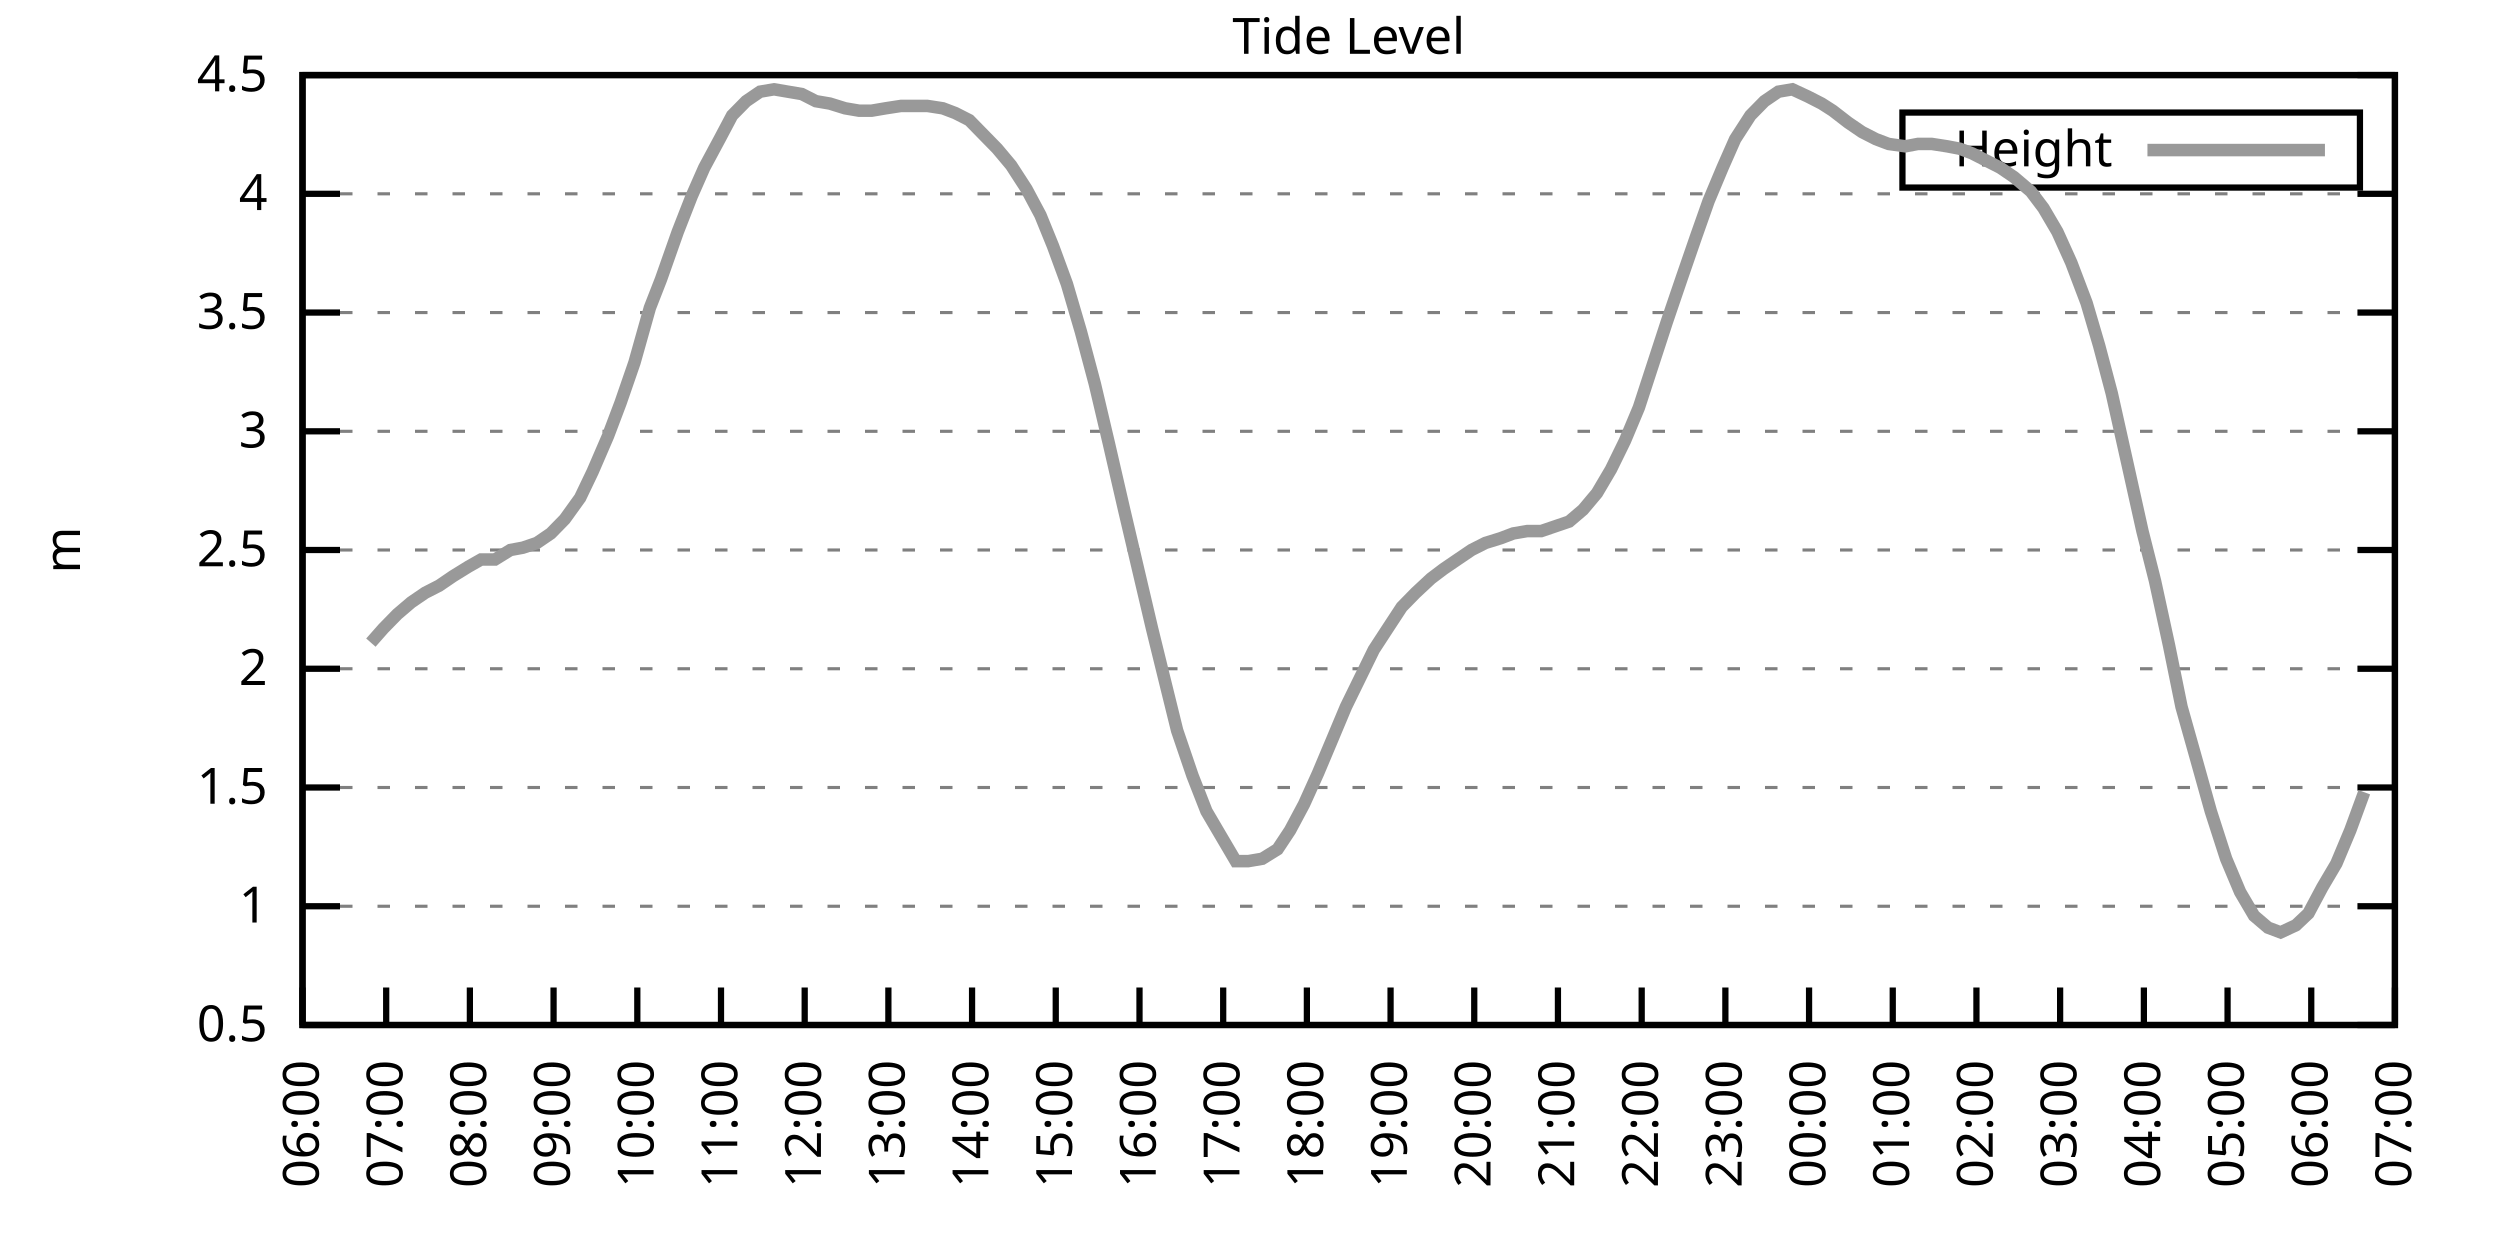
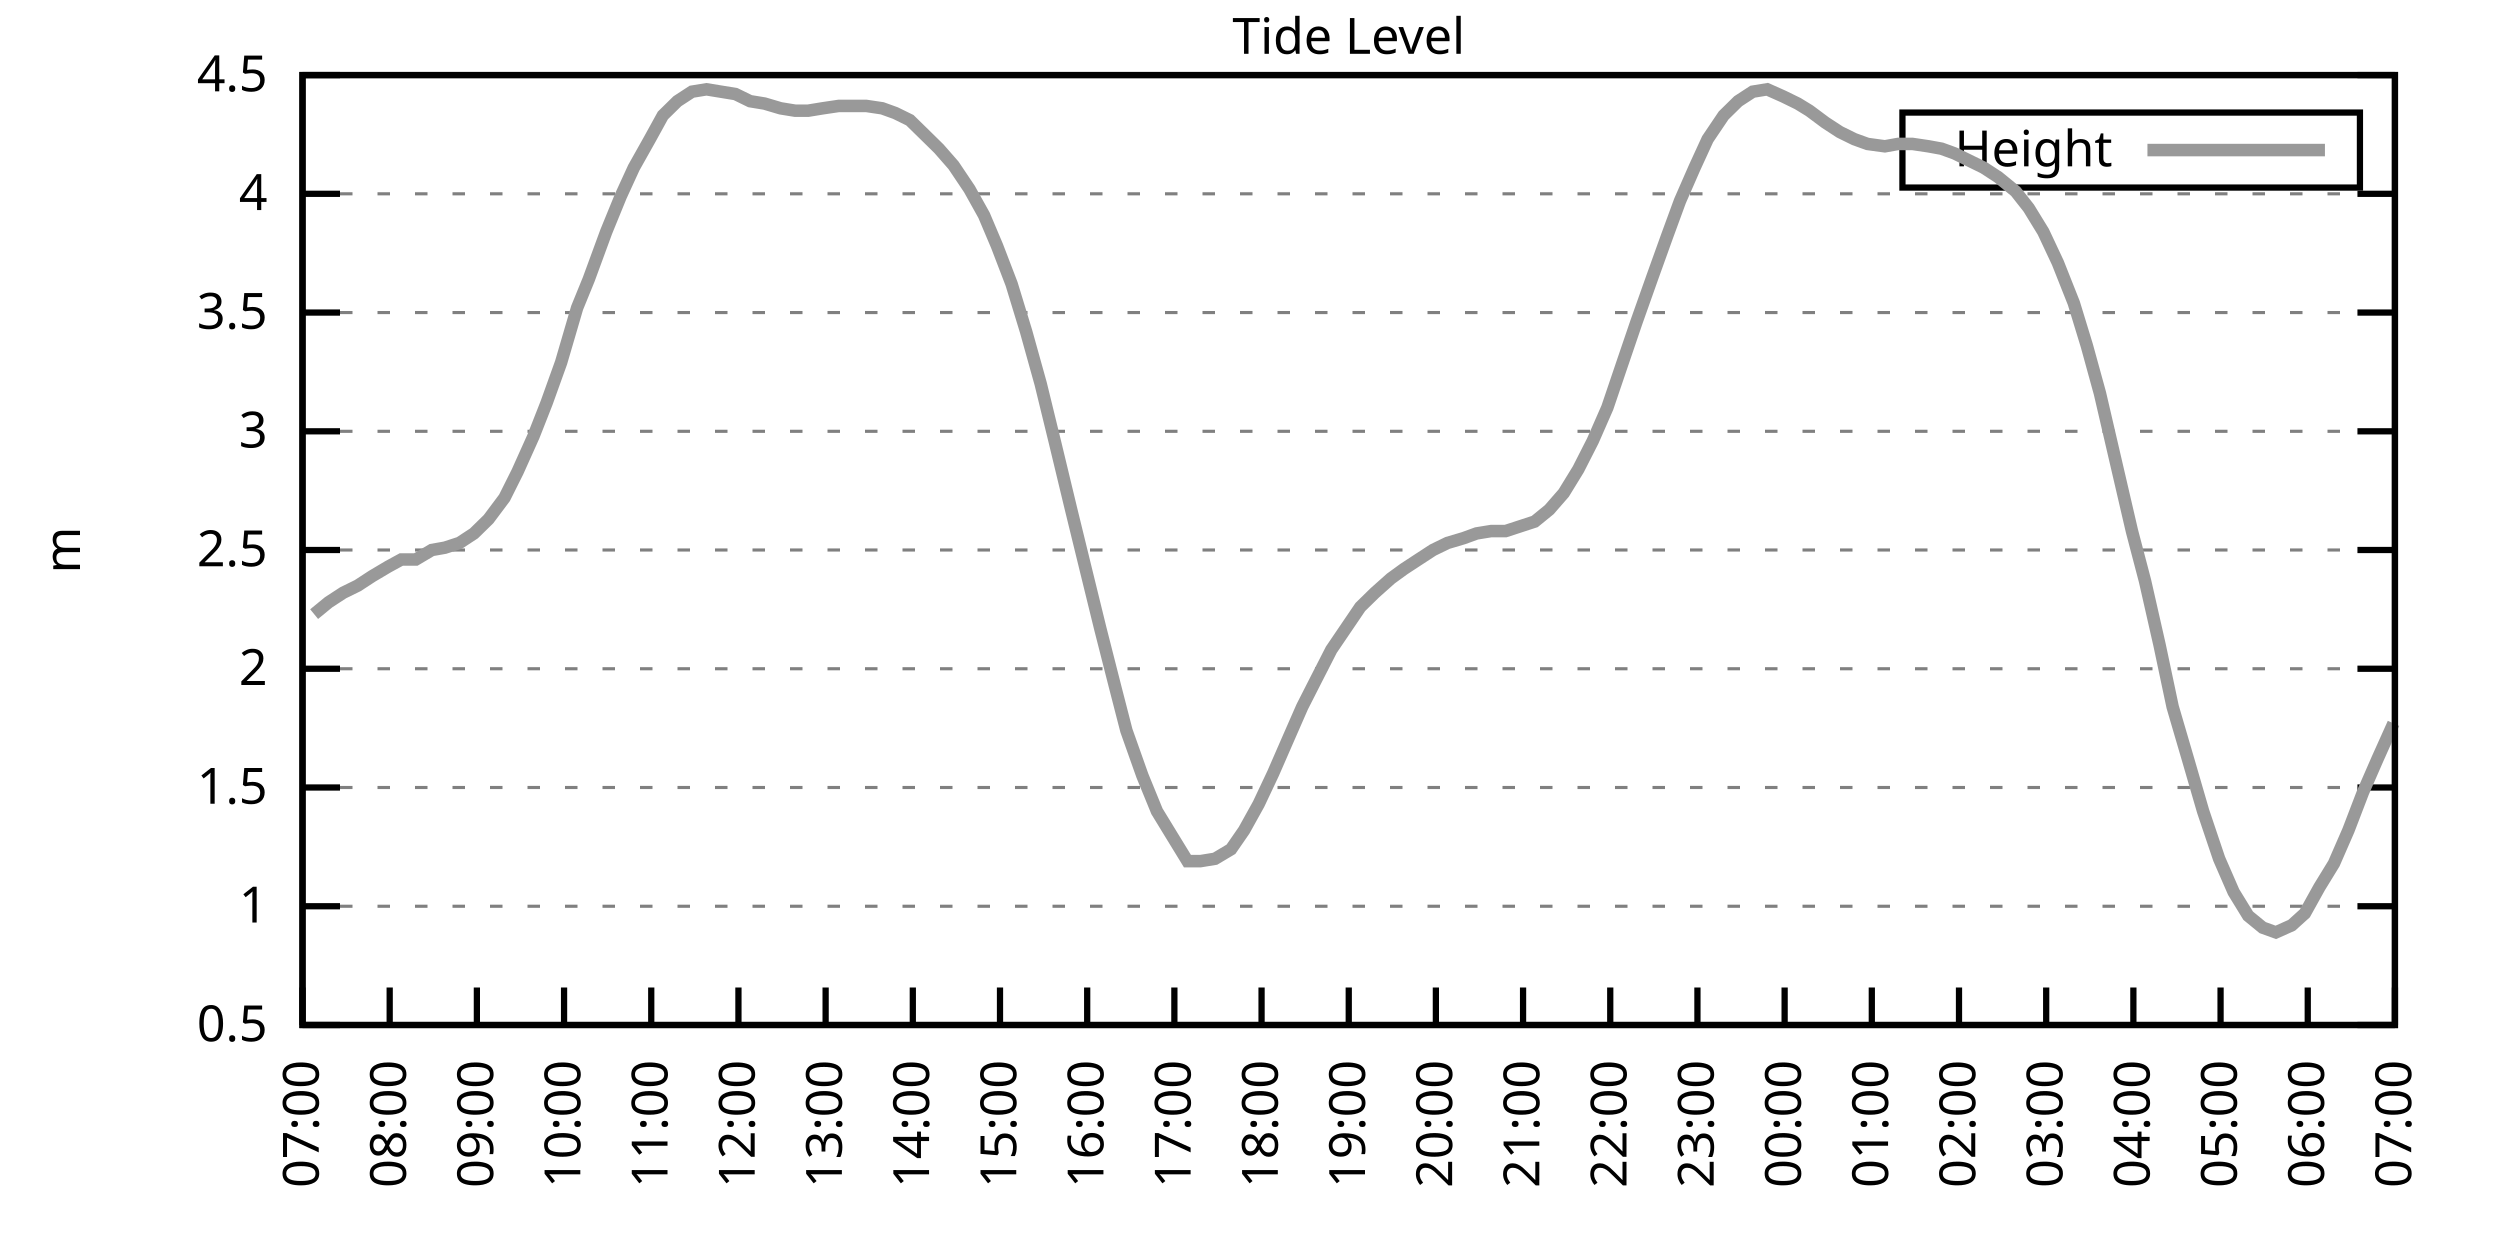
<svg xmlns="http://www.w3.org/2000/svg" xmlns:xlink="http://www.w3.org/1999/xlink" width="400" height="200" viewBox="0 0 400 200">
  <g id="gnuplot_canvas">
    <rect x="0" y="0" width="400" height="200" fill="none" />
    <defs>
      <circle id="gpDot" r="0.5" stroke-width="0.5" stroke="currentColor" />
      <path id="gpPt0" stroke-width="0.333" stroke="currentColor" d="M-1,0 h2 M0,-1 v2" />
      <path id="gpPt1" stroke-width="0.333" stroke="currentColor" d="M-1,-1 L1,1 M1,-1 L-1,1" />
      <path id="gpPt2" stroke-width="0.333" stroke="currentColor" d="M-1,0 L1,0 M0,-1 L0,1 M-1,-1 L1,1 M-1,1 L1,-1" />
      <rect id="gpPt3" stroke-width="0.333" stroke="currentColor" x="-1" y="-1" width="2" height="2" />
      <rect id="gpPt4" stroke-width="0.333" stroke="currentColor" fill="currentColor" x="-1" y="-1" width="2" height="2" />
      <circle id="gpPt5" stroke-width="0.333" stroke="currentColor" cx="0" cy="0" r="1" />
      <use xlink:href="#gpPt5" id="gpPt6" fill="currentColor" stroke="none" />
      <path id="gpPt7" stroke-width="0.333" stroke="currentColor" d="M0,-1.33 L-1.33,0.67 L1.33,0.67 z" />
      <use xlink:href="#gpPt7" id="gpPt8" fill="currentColor" stroke="none" />
      <use xlink:href="#gpPt7" id="gpPt9" stroke="currentColor" transform="rotate(180)" />
      <use xlink:href="#gpPt9" id="gpPt10" fill="currentColor" stroke="none" />
      <use xlink:href="#gpPt3" id="gpPt11" stroke="currentColor" transform="rotate(45)" />
      <use xlink:href="#gpPt11" id="gpPt12" fill="currentColor" stroke="none" />
      <path id="gpPt13" stroke-width="0.333" stroke="currentColor" d="M0,1.330 L1.265,0.411 L0.782,-1.067 L-0.782,-1.076 L-1.265,0.411 z" />
      <use xlink:href="#gpPt13" id="gpPt14" fill="currentColor" stroke="none" />
      <filter id="textbox" filterUnits="objectBoundingBox" x="0" y="0" height="1" width="1">
        <feFlood flood-color="white" flood-opacity="1" result="bgnd" />
        <feComposite in="SourceGraphic" in2="bgnd" operator="atop" />
      </filter>
      <filter id="greybox" filterUnits="objectBoundingBox" x="0" y="0" height="1" width="1">
        <feFlood flood-color="lightgrey" flood-opacity="1" result="grey" />
        <feComposite in="SourceGraphic" in2="grey" operator="atop" />
      </filter>
    </defs>
    <g fill="none" color="white" stroke="currentColor" stroke-width="1.00" stroke-linecap="butt" stroke-linejoin="miter">
</g>
    <g fill="none" color="black" stroke="currentColor" stroke-width="1.00" stroke-linecap="butt" stroke-linejoin="miter">
      <g stroke="none" shape-rendering="crispEdges">
        <polygon fill="rgb(255, 255, 255)" points="48.40,164.00 383.18,164.00 383.18,12.02 48.40,12.02 " />
      </g>
    </g>
    <g fill="none" color="black" stroke="currentColor" stroke-width="1.00" stroke-linecap="butt" stroke-linejoin="miter">
</g>
    <g fill="none" color="black" stroke="black" stroke-width="0.50" stroke-linecap="butt" stroke-linejoin="miter">
</g>
    <g fill="none" color="gray" stroke="currentColor" stroke-width="0.50" stroke-linecap="butt" stroke-linejoin="miter">
      <path stroke="gray" stroke-dasharray="2,4" class="gridline" d="M48.40,164.00 L383.19,164.00  " />
    </g>
    <g fill="none" color="gray" stroke="gray" stroke-width="1.00" stroke-linecap="butt" stroke-linejoin="miter">
</g>
    <g fill="none" color="black" stroke="currentColor" stroke-width="1.00" stroke-linecap="butt" stroke-linejoin="miter">
      <path stroke="black" d="M48.40,164.00 L54.40,164.00 M383.19,164.00 L377.19,164.00  " />
      <g transform="translate(42.80,166.60)" stroke="none" fill="black" font-family="Sans" font-size="8.00" text-anchor="end">
        <text>
          <tspan font-family="Sans"> 0.5</tspan>
        </text>
      </g>
    </g>
    <g fill="none" color="black" stroke="currentColor" stroke-width="1.00" stroke-linecap="butt" stroke-linejoin="miter">
</g>
    <g fill="none" color="black" stroke="black" stroke-width="0.50" stroke-linecap="butt" stroke-linejoin="miter">
</g>
    <g fill="none" color="gray" stroke="currentColor" stroke-width="0.50" stroke-linecap="butt" stroke-linejoin="miter">
      <path stroke="gray" stroke-dasharray="2,4" class="gridline" d="M48.40,145.00 L383.19,145.00  " />
    </g>
    <g fill="none" color="gray" stroke="gray" stroke-width="1.00" stroke-linecap="butt" stroke-linejoin="miter">
</g>
    <g fill="none" color="black" stroke="currentColor" stroke-width="1.00" stroke-linecap="butt" stroke-linejoin="miter">
      <path stroke="black" d="M48.40,145.00 L54.40,145.00 M383.19,145.00 L377.19,145.00  " />
      <g transform="translate(42.80,147.60)" stroke="none" fill="black" font-family="Sans" font-size="8.00" text-anchor="end">
        <text>
          <tspan font-family="Sans"> 1</tspan>
        </text>
      </g>
    </g>
    <g fill="none" color="black" stroke="currentColor" stroke-width="1.00" stroke-linecap="butt" stroke-linejoin="miter">
</g>
    <g fill="none" color="black" stroke="black" stroke-width="0.50" stroke-linecap="butt" stroke-linejoin="miter">
</g>
    <g fill="none" color="gray" stroke="currentColor" stroke-width="0.50" stroke-linecap="butt" stroke-linejoin="miter">
      <path stroke="gray" stroke-dasharray="2,4" class="gridline" d="M48.40,126.00 L383.19,126.00  " />
    </g>
    <g fill="none" color="gray" stroke="gray" stroke-width="1.00" stroke-linecap="butt" stroke-linejoin="miter">
</g>
    <g fill="none" color="black" stroke="currentColor" stroke-width="1.00" stroke-linecap="butt" stroke-linejoin="miter">
      <path stroke="black" d="M48.40,126.00 L54.40,126.00 M383.19,126.00 L377.19,126.00  " />
      <g transform="translate(42.80,128.60)" stroke="none" fill="black" font-family="Sans" font-size="8.00" text-anchor="end">
        <text>
          <tspan font-family="Sans"> 1.5</tspan>
        </text>
      </g>
    </g>
    <g fill="none" color="black" stroke="currentColor" stroke-width="1.00" stroke-linecap="butt" stroke-linejoin="miter">
</g>
    <g fill="none" color="black" stroke="black" stroke-width="0.50" stroke-linecap="butt" stroke-linejoin="miter">
</g>
    <g fill="none" color="gray" stroke="currentColor" stroke-width="0.50" stroke-linecap="butt" stroke-linejoin="miter">
      <path stroke="gray" stroke-dasharray="2,4" class="gridline" d="M48.40,107.00 L383.19,107.00  " />
    </g>
    <g fill="none" color="gray" stroke="gray" stroke-width="1.00" stroke-linecap="butt" stroke-linejoin="miter">
</g>
    <g fill="none" color="black" stroke="currentColor" stroke-width="1.00" stroke-linecap="butt" stroke-linejoin="miter">
      <path stroke="black" d="M48.40,107.00 L54.40,107.00 M383.19,107.00 L377.19,107.00  " />
      <g transform="translate(42.80,109.60)" stroke="none" fill="black" font-family="Sans" font-size="8.00" text-anchor="end">
        <text>
          <tspan font-family="Sans"> 2</tspan>
        </text>
      </g>
    </g>
    <g fill="none" color="black" stroke="currentColor" stroke-width="1.00" stroke-linecap="butt" stroke-linejoin="miter">
</g>
    <g fill="none" color="black" stroke="black" stroke-width="0.50" stroke-linecap="butt" stroke-linejoin="miter">
</g>
    <g fill="none" color="gray" stroke="currentColor" stroke-width="0.50" stroke-linecap="butt" stroke-linejoin="miter">
      <path stroke="gray" stroke-dasharray="2,4" class="gridline" d="M48.40,88.00 L383.19,88.00  " />
    </g>
    <g fill="none" color="gray" stroke="gray" stroke-width="1.00" stroke-linecap="butt" stroke-linejoin="miter">
</g>
    <g fill="none" color="black" stroke="currentColor" stroke-width="1.00" stroke-linecap="butt" stroke-linejoin="miter">
      <path stroke="black" d="M48.40,88.00 L54.40,88.00 M383.19,88.00 L377.19,88.00  " />
      <g transform="translate(42.80,90.60)" stroke="none" fill="black" font-family="Sans" font-size="8.00" text-anchor="end">
        <text>
          <tspan font-family="Sans"> 2.5</tspan>
        </text>
      </g>
    </g>
    <g fill="none" color="black" stroke="currentColor" stroke-width="1.00" stroke-linecap="butt" stroke-linejoin="miter">
</g>
    <g fill="none" color="black" stroke="black" stroke-width="0.50" stroke-linecap="butt" stroke-linejoin="miter">
</g>
    <g fill="none" color="gray" stroke="currentColor" stroke-width="0.50" stroke-linecap="butt" stroke-linejoin="miter">
      <path stroke="gray" stroke-dasharray="2,4" class="gridline" d="M48.40,69.01 L383.19,69.01  " />
    </g>
    <g fill="none" color="gray" stroke="gray" stroke-width="1.00" stroke-linecap="butt" stroke-linejoin="miter">
</g>
    <g fill="none" color="black" stroke="currentColor" stroke-width="1.00" stroke-linecap="butt" stroke-linejoin="miter">
      <path stroke="black" d="M48.40,69.01 L54.40,69.01 M383.19,69.01 L377.19,69.01  " />
      <g transform="translate(42.80,71.61)" stroke="none" fill="black" font-family="Sans" font-size="8.00" text-anchor="end">
        <text>
          <tspan font-family="Sans"> 3</tspan>
        </text>
      </g>
    </g>
    <g fill="none" color="black" stroke="currentColor" stroke-width="1.00" stroke-linecap="butt" stroke-linejoin="miter">
</g>
    <g fill="none" color="black" stroke="black" stroke-width="0.50" stroke-linecap="butt" stroke-linejoin="miter">
</g>
    <g fill="none" color="gray" stroke="currentColor" stroke-width="0.50" stroke-linecap="butt" stroke-linejoin="miter">
      <path stroke="gray" stroke-dasharray="2,4" class="gridline" d="M48.40,50.01 L383.19,50.01  " />
    </g>
    <g fill="none" color="gray" stroke="gray" stroke-width="1.00" stroke-linecap="butt" stroke-linejoin="miter">
</g>
    <g fill="none" color="black" stroke="currentColor" stroke-width="1.00" stroke-linecap="butt" stroke-linejoin="miter">
      <path stroke="black" d="M48.40,50.01 L54.40,50.01 M383.19,50.01 L377.19,50.01  " />
      <g transform="translate(42.80,52.61)" stroke="none" fill="black" font-family="Sans" font-size="8.00" text-anchor="end">
        <text>
          <tspan font-family="Sans"> 3.5</tspan>
        </text>
      </g>
    </g>
    <g fill="none" color="black" stroke="currentColor" stroke-width="1.00" stroke-linecap="butt" stroke-linejoin="miter">
</g>
    <g fill="none" color="black" stroke="black" stroke-width="0.50" stroke-linecap="butt" stroke-linejoin="miter">
</g>
    <g fill="none" color="gray" stroke="currentColor" stroke-width="0.50" stroke-linecap="butt" stroke-linejoin="miter">
      <path stroke="gray" stroke-dasharray="2,4" class="gridline" d="M48.40,31.01 L383.19,31.01  " />
    </g>
    <g fill="none" color="gray" stroke="gray" stroke-width="1.00" stroke-linecap="butt" stroke-linejoin="miter">
</g>
    <g fill="none" color="black" stroke="currentColor" stroke-width="1.00" stroke-linecap="butt" stroke-linejoin="miter">
      <path stroke="black" d="M48.40,31.01 L54.40,31.01 M383.19,31.01 L377.19,31.01  " />
      <g transform="translate(42.80,33.61)" stroke="none" fill="black" font-family="Sans" font-size="8.00" text-anchor="end">
        <text>
          <tspan font-family="Sans"> 4</tspan>
        </text>
      </g>
    </g>
    <g fill="none" color="black" stroke="currentColor" stroke-width="1.00" stroke-linecap="butt" stroke-linejoin="miter">
</g>
    <g fill="none" color="black" stroke="black" stroke-width="0.50" stroke-linecap="butt" stroke-linejoin="miter">
</g>
    <g fill="none" color="gray" stroke="currentColor" stroke-width="0.50" stroke-linecap="butt" stroke-linejoin="miter">
      <path stroke="gray" stroke-dasharray="2,4" class="gridline" d="M48.40,12.01 L383.19,12.01  " />
    </g>
    <g fill="none" color="gray" stroke="gray" stroke-width="1.00" stroke-linecap="butt" stroke-linejoin="miter">
</g>
    <g fill="none" color="black" stroke="currentColor" stroke-width="1.00" stroke-linecap="butt" stroke-linejoin="miter">
      <path stroke="black" d="M48.40,12.01 L54.40,12.01 M383.19,12.01 L377.19,12.01  " />
      <g transform="translate(42.80,14.61)" stroke="none" fill="black" font-family="Sans" font-size="8.00" text-anchor="end">
        <text>
          <tspan font-family="Sans"> 4.5</tspan>
        </text>
      </g>
    </g>
    <g fill="none" color="black" stroke="currentColor" stroke-width="1.00" stroke-linecap="butt" stroke-linejoin="miter">
      <path stroke="black" d="M48.40,164.00 L48.40,158.00  " />
      <g transform="translate(51.00,169.60) rotate(270.00)" stroke="none" fill="black" font-family="Sans" font-size="8.00" text-anchor="end">
        <text>
-           <tspan font-family="Sans">06:00</tspan>
-         </text>
-       </g>
-     </g>
-     <g fill="none" color="black" stroke="currentColor" stroke-width="1.00" stroke-linecap="butt" stroke-linejoin="miter">
-       <path stroke="black" d="M61.79,164.00 L61.79,158.00  " />
-       <g transform="translate(64.39,169.60) rotate(270.00)" stroke="none" fill="black" font-family="Sans" font-size="8.00" text-anchor="end">
-         <text>
          <tspan font-family="Sans">07:00</tspan>
        </text>
      </g>
    </g>
    <g fill="none" color="black" stroke="currentColor" stroke-width="1.00" stroke-linecap="butt" stroke-linejoin="miter">
-       <path stroke="black" d="M75.18,164.00 L75.18,158.00  " />
-       <g transform="translate(77.78,169.60) rotate(270.00)" stroke="none" fill="black" font-family="Sans" font-size="8.00" text-anchor="end">
+       <path stroke="black" d="M62.35,164.00 L62.35,158.00  " />
+       <g transform="translate(64.95,169.60) rotate(270.00)" stroke="none" fill="black" font-family="Sans" font-size="8.00" text-anchor="end">
        <text>
          <tspan font-family="Sans">08:00</tspan>
        </text>
      </g>
    </g>
    <g fill="none" color="black" stroke="currentColor" stroke-width="1.00" stroke-linecap="butt" stroke-linejoin="miter">
-       <path stroke="black" d="M88.57,164.00 L88.57,158.00  " />
-       <g transform="translate(91.17,169.60) rotate(270.00)" stroke="none" fill="black" font-family="Sans" font-size="8.00" text-anchor="end">
+       <path stroke="black" d="M76.30,164.00 L76.30,158.00  " />
+       <g transform="translate(78.90,169.60) rotate(270.00)" stroke="none" fill="black" font-family="Sans" font-size="8.00" text-anchor="end">
        <text>
          <tspan font-family="Sans">09:00</tspan>
        </text>
      </g>
    </g>
    <g fill="none" color="black" stroke="currentColor" stroke-width="1.00" stroke-linecap="butt" stroke-linejoin="miter">
-       <path stroke="black" d="M101.97,164.00 L101.97,158.00  " />
-       <g transform="translate(104.57,169.60) rotate(270.00)" stroke="none" fill="black" font-family="Sans" font-size="8.00" text-anchor="end">
+       <path stroke="black" d="M90.25,164.00 L90.25,158.00  " />
+       <g transform="translate(92.85,169.60) rotate(270.00)" stroke="none" fill="black" font-family="Sans" font-size="8.00" text-anchor="end">
        <text>
          <tspan font-family="Sans">10:00</tspan>
        </text>
      </g>
    </g>
    <g fill="none" color="black" stroke="currentColor" stroke-width="1.00" stroke-linecap="butt" stroke-linejoin="miter">
-       <path stroke="black" d="M115.36,164.00 L115.36,158.00  " />
-       <g transform="translate(117.96,169.60) rotate(270.00)" stroke="none" fill="black" font-family="Sans" font-size="8.00" text-anchor="end">
+       <path stroke="black" d="M104.20,164.00 L104.20,158.00  " />
+       <g transform="translate(106.80,169.60) rotate(270.00)" stroke="none" fill="black" font-family="Sans" font-size="8.00" text-anchor="end">
        <text>
          <tspan font-family="Sans">11:00</tspan>
        </text>
      </g>
    </g>
    <g fill="none" color="black" stroke="currentColor" stroke-width="1.00" stroke-linecap="butt" stroke-linejoin="miter">
-       <path stroke="black" d="M128.75,164.00 L128.75,158.00  " />
-       <g transform="translate(131.35,169.60) rotate(270.00)" stroke="none" fill="black" font-family="Sans" font-size="8.00" text-anchor="end">
+       <path stroke="black" d="M118.15,164.00 L118.15,158.00  " />
+       <g transform="translate(120.75,169.60) rotate(270.00)" stroke="none" fill="black" font-family="Sans" font-size="8.00" text-anchor="end">
        <text>
          <tspan font-family="Sans">12:00</tspan>
        </text>
      </g>
    </g>
    <g fill="none" color="black" stroke="currentColor" stroke-width="1.00" stroke-linecap="butt" stroke-linejoin="miter">
-       <path stroke="black" d="M142.14,164.00 L142.14,158.00  " />
-       <g transform="translate(144.74,169.60) rotate(270.00)" stroke="none" fill="black" font-family="Sans" font-size="8.00" text-anchor="end">
+       <path stroke="black" d="M132.10,164.00 L132.10,158.00  " />
+       <g transform="translate(134.70,169.60) rotate(270.00)" stroke="none" fill="black" font-family="Sans" font-size="8.00" text-anchor="end">
        <text>
          <tspan font-family="Sans">13:00</tspan>
        </text>
      </g>
    </g>
    <g fill="none" color="black" stroke="currentColor" stroke-width="1.00" stroke-linecap="butt" stroke-linejoin="miter">
-       <path stroke="black" d="M155.53,164.00 L155.53,158.00  " />
-       <g transform="translate(158.13,169.60) rotate(270.00)" stroke="none" fill="black" font-family="Sans" font-size="8.00" text-anchor="end">
+       <path stroke="black" d="M146.05,164.00 L146.05,158.00  " />
+       <g transform="translate(148.65,169.60) rotate(270.00)" stroke="none" fill="black" font-family="Sans" font-size="8.00" text-anchor="end">
        <text>
          <tspan font-family="Sans">14:00</tspan>
        </text>
      </g>
    </g>
    <g fill="none" color="black" stroke="currentColor" stroke-width="1.00" stroke-linecap="butt" stroke-linejoin="miter">
-       <path stroke="black" d="M168.92,164.00 L168.92,158.00  " />
-       <g transform="translate(171.52,169.60) rotate(270.00)" stroke="none" fill="black" font-family="Sans" font-size="8.00" text-anchor="end">
+       <path stroke="black" d="M160.00,164.00 L160.00,158.00  " />
+       <g transform="translate(162.60,169.60) rotate(270.00)" stroke="none" fill="black" font-family="Sans" font-size="8.00" text-anchor="end">
        <text>
          <tspan font-family="Sans">15:00</tspan>
        </text>
      </g>
    </g>
    <g fill="none" color="black" stroke="currentColor" stroke-width="1.00" stroke-linecap="butt" stroke-linejoin="miter">
-       <path stroke="black" d="M182.32,164.00 L182.32,158.00  " />
-       <g transform="translate(184.92,169.60) rotate(270.00)" stroke="none" fill="black" font-family="Sans" font-size="8.00" text-anchor="end">
+       <path stroke="black" d="M173.95,164.00 L173.95,158.00  " />
+       <g transform="translate(176.55,169.60) rotate(270.00)" stroke="none" fill="black" font-family="Sans" font-size="8.00" text-anchor="end">
        <text>
          <tspan font-family="Sans">16:00</tspan>
        </text>
      </g>
    </g>
    <g fill="none" color="black" stroke="currentColor" stroke-width="1.00" stroke-linecap="butt" stroke-linejoin="miter">
-       <path stroke="black" d="M195.71,164.00 L195.71,158.00  " />
-       <g transform="translate(198.31,169.60) rotate(270.00)" stroke="none" fill="black" font-family="Sans" font-size="8.00" text-anchor="end">
+       <path stroke="black" d="M187.90,164.00 L187.90,158.00  " />
+       <g transform="translate(190.50,169.60) rotate(270.00)" stroke="none" fill="black" font-family="Sans" font-size="8.00" text-anchor="end">
        <text>
          <tspan font-family="Sans">17:00</tspan>
        </text>
      </g>
    </g>
    <g fill="none" color="black" stroke="currentColor" stroke-width="1.00" stroke-linecap="butt" stroke-linejoin="miter">
-       <path stroke="black" d="M209.10,164.00 L209.10,158.00  " />
-       <g transform="translate(211.70,169.60) rotate(270.00)" stroke="none" fill="black" font-family="Sans" font-size="8.00" text-anchor="end">
+       <path stroke="black" d="M201.85,164.00 L201.85,158.00  " />
+       <g transform="translate(204.45,169.60) rotate(270.00)" stroke="none" fill="black" font-family="Sans" font-size="8.00" text-anchor="end">
        <text>
          <tspan font-family="Sans">18:00</tspan>
        </text>
      </g>
    </g>
    <g fill="none" color="black" stroke="currentColor" stroke-width="1.00" stroke-linecap="butt" stroke-linejoin="miter">
-       <path stroke="black" d="M222.49,164.00 L222.49,158.00  " />
-       <g transform="translate(225.09,169.60) rotate(270.00)" stroke="none" fill="black" font-family="Sans" font-size="8.00" text-anchor="end">
+       <path stroke="black" d="M215.80,164.00 L215.80,158.00  " />
+       <g transform="translate(218.40,169.60) rotate(270.00)" stroke="none" fill="black" font-family="Sans" font-size="8.00" text-anchor="end">
        <text>
          <tspan font-family="Sans">19:00</tspan>
        </text>
      </g>
    </g>
    <g fill="none" color="black" stroke="currentColor" stroke-width="1.00" stroke-linecap="butt" stroke-linejoin="miter">
-       <path stroke="black" d="M235.88,164.00 L235.88,158.00  " />
-       <g transform="translate(238.48,169.60) rotate(270.00)" stroke="none" fill="black" font-family="Sans" font-size="8.00" text-anchor="end">
+       <path stroke="black" d="M229.74,164.00 L229.74,158.00  " />
+       <g transform="translate(232.34,169.60) rotate(270.00)" stroke="none" fill="black" font-family="Sans" font-size="8.00" text-anchor="end">
        <text>
          <tspan font-family="Sans">20:00</tspan>
        </text>
      </g>
    </g>
    <g fill="none" color="black" stroke="currentColor" stroke-width="1.00" stroke-linecap="butt" stroke-linejoin="miter">
-       <path stroke="black" d="M249.27,164.00 L249.27,158.00  " />
-       <g transform="translate(251.87,169.60) rotate(270.00)" stroke="none" fill="black" font-family="Sans" font-size="8.00" text-anchor="end">
+       <path stroke="black" d="M243.69,164.00 L243.69,158.00  " />
+       <g transform="translate(246.29,169.60) rotate(270.00)" stroke="none" fill="black" font-family="Sans" font-size="8.00" text-anchor="end">
        <text>
          <tspan font-family="Sans">21:00</tspan>
        </text>
      </g>
    </g>
    <g fill="none" color="black" stroke="currentColor" stroke-width="1.00" stroke-linecap="butt" stroke-linejoin="miter">
-       <path stroke="black" d="M262.67,164.00 L262.67,158.00  " />
-       <g transform="translate(265.27,169.60) rotate(270.00)" stroke="none" fill="black" font-family="Sans" font-size="8.00" text-anchor="end">
+       <path stroke="black" d="M257.64,164.00 L257.64,158.00  " />
+       <g transform="translate(260.24,169.60) rotate(270.00)" stroke="none" fill="black" font-family="Sans" font-size="8.00" text-anchor="end">
        <text>
          <tspan font-family="Sans">22:00</tspan>
        </text>
      </g>
    </g>
    <g fill="none" color="black" stroke="currentColor" stroke-width="1.00" stroke-linecap="butt" stroke-linejoin="miter">
-       <path stroke="black" d="M276.06,164.00 L276.06,158.00  " />
-       <g transform="translate(278.66,169.60) rotate(270.00)" stroke="none" fill="black" font-family="Sans" font-size="8.00" text-anchor="end">
+       <path stroke="black" d="M271.59,164.00 L271.59,158.00  " />
+       <g transform="translate(274.19,169.60) rotate(270.00)" stroke="none" fill="black" font-family="Sans" font-size="8.00" text-anchor="end">
        <text>
          <tspan font-family="Sans">23:00</tspan>
        </text>
      </g>
    </g>
    <g fill="none" color="black" stroke="currentColor" stroke-width="1.00" stroke-linecap="butt" stroke-linejoin="miter">
-       <path stroke="black" d="M289.45,164.00 L289.45,158.00  " />
-       <g transform="translate(292.05,169.60) rotate(270.00)" stroke="none" fill="black" font-family="Sans" font-size="8.00" text-anchor="end">
+       <path stroke="black" d="M285.54,164.00 L285.54,158.00  " />
+       <g transform="translate(288.14,169.60) rotate(270.00)" stroke="none" fill="black" font-family="Sans" font-size="8.00" text-anchor="end">
        <text>
          <tspan font-family="Sans">00:00</tspan>
        </text>
      </g>
    </g>
    <g fill="none" color="black" stroke="currentColor" stroke-width="1.00" stroke-linecap="butt" stroke-linejoin="miter">
-       <path stroke="black" d="M302.84,164.00 L302.84,158.00  " />
-       <g transform="translate(305.44,169.60) rotate(270.00)" stroke="none" fill="black" font-family="Sans" font-size="8.00" text-anchor="end">
+       <path stroke="black" d="M299.49,164.00 L299.49,158.00  " />
+       <g transform="translate(302.09,169.60) rotate(270.00)" stroke="none" fill="black" font-family="Sans" font-size="8.00" text-anchor="end">
        <text>
          <tspan font-family="Sans">01:00</tspan>
        </text>
      </g>
    </g>
    <g fill="none" color="black" stroke="currentColor" stroke-width="1.00" stroke-linecap="butt" stroke-linejoin="miter">
-       <path stroke="black" d="M316.23,164.00 L316.23,158.00  " />
-       <g transform="translate(318.83,169.60) rotate(270.00)" stroke="none" fill="black" font-family="Sans" font-size="8.00" text-anchor="end">
+       <path stroke="black" d="M313.44,164.00 L313.44,158.00  " />
+       <g transform="translate(316.04,169.60) rotate(270.00)" stroke="none" fill="black" font-family="Sans" font-size="8.00" text-anchor="end">
        <text>
          <tspan font-family="Sans">02:00</tspan>
        </text>
      </g>
    </g>
    <g fill="none" color="black" stroke="currentColor" stroke-width="1.00" stroke-linecap="butt" stroke-linejoin="miter">
-       <path stroke="black" d="M329.62,164.00 L329.62,158.00  " />
-       <g transform="translate(332.22,169.60) rotate(270.00)" stroke="none" fill="black" font-family="Sans" font-size="8.00" text-anchor="end">
+       <path stroke="black" d="M327.39,164.00 L327.39,158.00  " />
+       <g transform="translate(329.99,169.60) rotate(270.00)" stroke="none" fill="black" font-family="Sans" font-size="8.00" text-anchor="end">
        <text>
          <tspan font-family="Sans">03:00</tspan>
        </text>
      </g>
    </g>
    <g fill="none" color="black" stroke="currentColor" stroke-width="1.00" stroke-linecap="butt" stroke-linejoin="miter">
-       <path stroke="black" d="M343.02,164.00 L343.02,158.00  " />
-       <g transform="translate(345.62,169.60) rotate(270.00)" stroke="none" fill="black" font-family="Sans" font-size="8.00" text-anchor="end">
+       <path stroke="black" d="M341.34,164.00 L341.34,158.00  " />
+       <g transform="translate(343.94,169.60) rotate(270.00)" stroke="none" fill="black" font-family="Sans" font-size="8.00" text-anchor="end">
        <text>
          <tspan font-family="Sans">04:00</tspan>
        </text>
      </g>
    </g>
    <g fill="none" color="black" stroke="currentColor" stroke-width="1.00" stroke-linecap="butt" stroke-linejoin="miter">
-       <path stroke="black" d="M356.41,164.00 L356.41,158.00  " />
-       <g transform="translate(359.01,169.60) rotate(270.00)" stroke="none" fill="black" font-family="Sans" font-size="8.00" text-anchor="end">
+       <path stroke="black" d="M355.29,164.00 L355.29,158.00  " />
+       <g transform="translate(357.89,169.60) rotate(270.00)" stroke="none" fill="black" font-family="Sans" font-size="8.00" text-anchor="end">
        <text>
          <tspan font-family="Sans">05:00</tspan>
        </text>
      </g>
    </g>
    <g fill="none" color="black" stroke="currentColor" stroke-width="1.00" stroke-linecap="butt" stroke-linejoin="miter">
-       <path stroke="black" d="M369.80,164.00 L369.80,158.00  " />
-       <g transform="translate(372.40,169.60) rotate(270.00)" stroke="none" fill="black" font-family="Sans" font-size="8.00" text-anchor="end">
+       <path stroke="black" d="M369.24,164.00 L369.24,158.00  " />
+       <g transform="translate(371.84,169.60) rotate(270.00)" stroke="none" fill="black" font-family="Sans" font-size="8.00" text-anchor="end">
        <text>
          <tspan font-family="Sans">06:00</tspan>
        </text>
      </g>
    </g>
    <g fill="none" color="black" stroke="currentColor" stroke-width="1.00" stroke-linecap="butt" stroke-linejoin="miter">
      <path stroke="black" d="M383.19,164.00 L383.19,158.00  " />
      <g transform="translate(385.79,169.60) rotate(270.00)" stroke="none" fill="black" font-family="Sans" font-size="8.00" text-anchor="end">
        <text>
          <tspan font-family="Sans">07:00</tspan>
        </text>
      </g>
    </g>
    <g fill="none" color="black" stroke="currentColor" stroke-width="1.00" stroke-linecap="butt" stroke-linejoin="miter">
</g>
    <g fill="none" color="black" stroke="currentColor" stroke-width="1.00" stroke-linecap="butt" stroke-linejoin="miter">
      <path stroke="black" d="M48.40,12.01 L48.40,164.00 L383.19,164.00 L383.19,12.01 L48.40,12.01 Z  " />
    </g>
    <g fill="none" color="black" stroke="currentColor" stroke-width="1.00" stroke-linecap="butt" stroke-linejoin="miter">
</g>
    <g fill="none" color="black" stroke="currentColor" stroke-width="1.00" stroke-linecap="butt" stroke-linejoin="miter">
      <path stroke="black" d="M304.39,30.01 L304.39,18.01 L377.59,18.01 L377.59,30.01 L304.39,30.01 Z  " />
    </g>
    <g id="Tide_level_plot_1">
      <g fill="none" color="white" stroke="black" stroke-width="2.00" stroke-linecap="butt" stroke-linejoin="miter">
</g>
      <g fill="none" color="black" stroke="currentColor" stroke-width="2.00" stroke-linecap="butt" stroke-linejoin="miter">
        <g transform="translate(337.99,26.61)" stroke="none" fill="black" font-family="Sans" font-size="8.00" text-anchor="end">
          <text>
            <tspan font-family="Sans">Height</tspan>
          </text>
        </g>
      </g>
      <g fill="none" color="black" stroke="currentColor" stroke-width="2.00" stroke-linecap="butt" stroke-linejoin="miter">
-         <path stroke="rgb(153, 153, 153)" d="M343.59,24.01 L371.99,24.01 M59.34,102.82 L61.35,100.54 L63.58,98.26 L65.81,96.36 L68.04,94.84 L70.27,93.70   L72.50,92.18 L74.96,90.66 L76.97,89.52 L79.20,89.52 L81.66,88.00 L83.66,87.63 L85.90,86.87 L88.13,85.35   L90.36,83.07 L92.82,79.65 L94.82,75.47 L97.28,69.77 L99.29,64.45 L101.52,57.99 L103.98,49.25 L105.76,44.69   L108.44,37.09 L110.67,31.39 L112.68,26.83 L115.13,22.27 L117.14,18.47 L119.38,16.19 L121.61,14.67 L123.84,14.29   L126.07,14.67 L128.30,15.05 L130.54,16.19 L132.77,16.57 L135.22,17.33 L137.45,17.71 L139.46,17.71 L141.69,17.33   L144.15,16.95 L146.16,16.95 L148.39,16.95 L150.85,17.33 L152.85,18.09 L155.09,19.23 L157.32,21.51 L159.55,23.79   L161.78,26.45 L164.24,30.25 L166.47,34.43 L168.48,39.37 L170.71,45.45 L172.94,53.05 L175.17,61.41 L177.41,70.91   L179.86,81.55 L182.09,91.04 L184.32,100.54 L186.56,109.66 L188.34,116.88 L190.80,124.10 L193.03,129.80 L195.26,133.60   L197.72,137.78 L199.73,137.78 L201.96,137.40 L204.41,135.88 L206.42,132.84 L208.65,128.66 L210.88,123.72 L213.12,118.40   L215.35,113.08 L217.58,108.52 L219.81,103.96 L222.04,100.54 L224.28,97.12 L226.51,94.84 L228.96,92.56 L230.97,91.04   L233.20,89.52 L235.44,88.00 L237.67,86.87 L240.12,86.11 L242.13,85.35 L244.36,84.97 L246.60,84.97 L248.83,84.21   L251.06,83.45 L253.29,81.55 L255.52,78.89 L257.76,75.09 L259.99,70.53 L262.22,65.21 L264.45,58.37 L266.68,51.53   L269.14,44.31 L271.37,37.85 L273.38,32.15 L275.61,26.83 L277.62,22.27 L280.07,18.47 L282.31,16.19 L284.54,14.67   L286.77,14.29 L289.23,15.43 L291.46,16.57 L293.24,17.71 L295.70,19.61 L297.93,21.13 L300.16,22.27 L302.17,23.03   L304.85,23.41 L306.86,23.03 L309.09,23.03 L311.54,23.41 L313.55,23.79 L315.56,24.55 L317.79,25.69 L320.03,26.83   L322.26,28.35 L324.94,30.63 L326.95,33.29 L329.18,37.09 L331.41,42.03 L333.86,48.49 L335.87,55.33 L337.88,62.93   L340.34,73.95 L342.79,84.97 L344.80,92.94 L347.03,103.20 L349.04,113.08 L351.50,121.82 L353.73,129.80 L356.18,137.40   L358.42,142.72 L360.65,146.52 L362.88,148.42 L364.89,149.18 L367.34,148.04 L369.35,146.14 L371.58,141.96 L373.82,138.16   L376.05,132.84 L378.28,126.76  " />
+         <path stroke="rgb(153, 153, 153)" d="M343.59,24.01 L371.99,24.01 M50.26,98.26 L52.58,96.36 L54.91,94.84 L57.23,93.70 L59.56,92.18 L62.12,90.66   L64.21,89.52 L66.53,89.52 L69.09,88.00 L71.18,87.63 L73.51,86.87 L75.83,85.35 L78.16,83.07 L80.72,79.65   L82.81,75.47 L85.37,69.77 L87.46,64.45 L89.78,57.99 L92.34,49.25 L94.20,44.69 L96.99,37.09 L99.32,31.39   L101.41,26.83 L103.97,22.27 L106.06,18.47 L108.38,16.19 L110.71,14.67 L113.03,14.29 L115.36,14.67 L117.68,15.05   L120.01,16.19 L122.33,16.57 L124.89,17.33 L127.22,17.71 L129.31,17.71 L131.63,17.33 L134.19,16.95 L136.28,16.95   L138.61,16.95 L141.16,17.33 L143.26,18.09 L145.58,19.23 L147.91,21.51 L150.23,23.79 L152.56,26.45 L155.11,30.25   L157.44,34.43 L159.53,39.37 L161.86,45.45 L164.18,53.05 L166.51,61.41 L168.83,70.91 L171.39,81.55 L173.71,91.04   L176.04,100.54 L178.36,109.66 L180.22,116.88 L182.78,124.10 L185.11,129.80 L187.43,133.60 L189.99,137.78 L192.08,137.78   L194.41,137.40 L196.96,135.88 L199.06,132.84 L201.38,128.66 L203.71,123.72 L206.03,118.40 L208.36,113.08 L210.68,108.52   L213.01,103.96 L215.33,100.54 L217.65,97.12 L219.98,94.84 L222.54,92.56 L224.63,91.04 L226.95,89.52 L229.28,88.00   L231.60,86.87 L234.16,86.11 L236.25,85.35 L238.58,84.97 L240.90,84.97 L243.23,84.21 L245.55,83.45 L247.88,81.55   L250.20,78.89 L252.53,75.09 L254.85,70.53 L257.18,65.21 L259.50,58.37 L261.83,51.53 L264.39,44.31 L266.71,37.85   L268.80,32.15 L271.13,26.83 L273.22,22.27 L275.78,18.47 L278.10,16.19 L280.43,14.67 L282.75,14.29 L285.31,15.43   L287.64,16.57 L289.50,17.71 L292.05,19.61 L294.38,21.13 L296.70,22.27 L298.80,23.03 L301.58,23.41 L303.68,23.03   L306.00,23.03 L308.56,23.41 L310.65,23.79 L312.74,24.55 L315.07,25.69 L317.39,26.83 L319.72,28.35 L322.51,30.63   L324.60,33.29 L326.93,37.09 L329.25,42.03 L331.81,48.49 L333.90,55.33 L335.99,62.93 L338.55,73.95 L341.11,84.97   L343.20,92.94 L345.53,103.20 L347.62,113.08 L350.18,121.82 L352.50,129.80 L355.06,137.40 L357.38,142.72 L359.71,146.52   L362.03,148.42 L364.13,149.18 L366.68,148.04 L368.78,146.14 L371.10,141.96 L373.43,138.16 L375.75,132.84 L378.08,126.76   L380.40,121.44 L382.96,115.74  " />
      </g>
    </g>
    <g fill="none" color="black" stroke="currentColor" stroke-width="2.00" stroke-linecap="butt" stroke-linejoin="miter">
</g>
    <g fill="none" color="black" stroke="black" stroke-width="1.00" stroke-linecap="butt" stroke-linejoin="miter">
</g>
    <g fill="none" color="black" stroke="currentColor" stroke-width="1.00" stroke-linecap="butt" stroke-linejoin="miter">
      <path stroke="black" d="M48.40,12.01 L48.40,164.00 L383.19,164.00 L383.19,12.01 L48.40,12.01 Z  " />
      <g transform="translate(12.80,88.01) rotate(270.00)" stroke="none" fill="black" font-family="Sans" font-size="8.00" text-anchor="middle">
        <text>
          <tspan font-family="Sans">m</tspan>
        </text>
      </g>
    </g>
    <g fill="none" color="black" stroke="currentColor" stroke-width="1.00" stroke-linecap="butt" stroke-linejoin="miter">
</g>
    <g fill="none" color="black" stroke="currentColor" stroke-width="1.00" stroke-linecap="butt" stroke-linejoin="miter">
      <g transform="translate(215.79,8.61)" stroke="none" fill="black" font-family="Sans" font-size="8.00" text-anchor="middle">
        <text>
          <tspan font-family="Sans">Tide Level</tspan>
        </text>
      </g>
    </g>
    <g fill="none" color="black" stroke="currentColor" stroke-width="1.00" stroke-linecap="butt" stroke-linejoin="miter">
</g>
  </g>
</svg>
